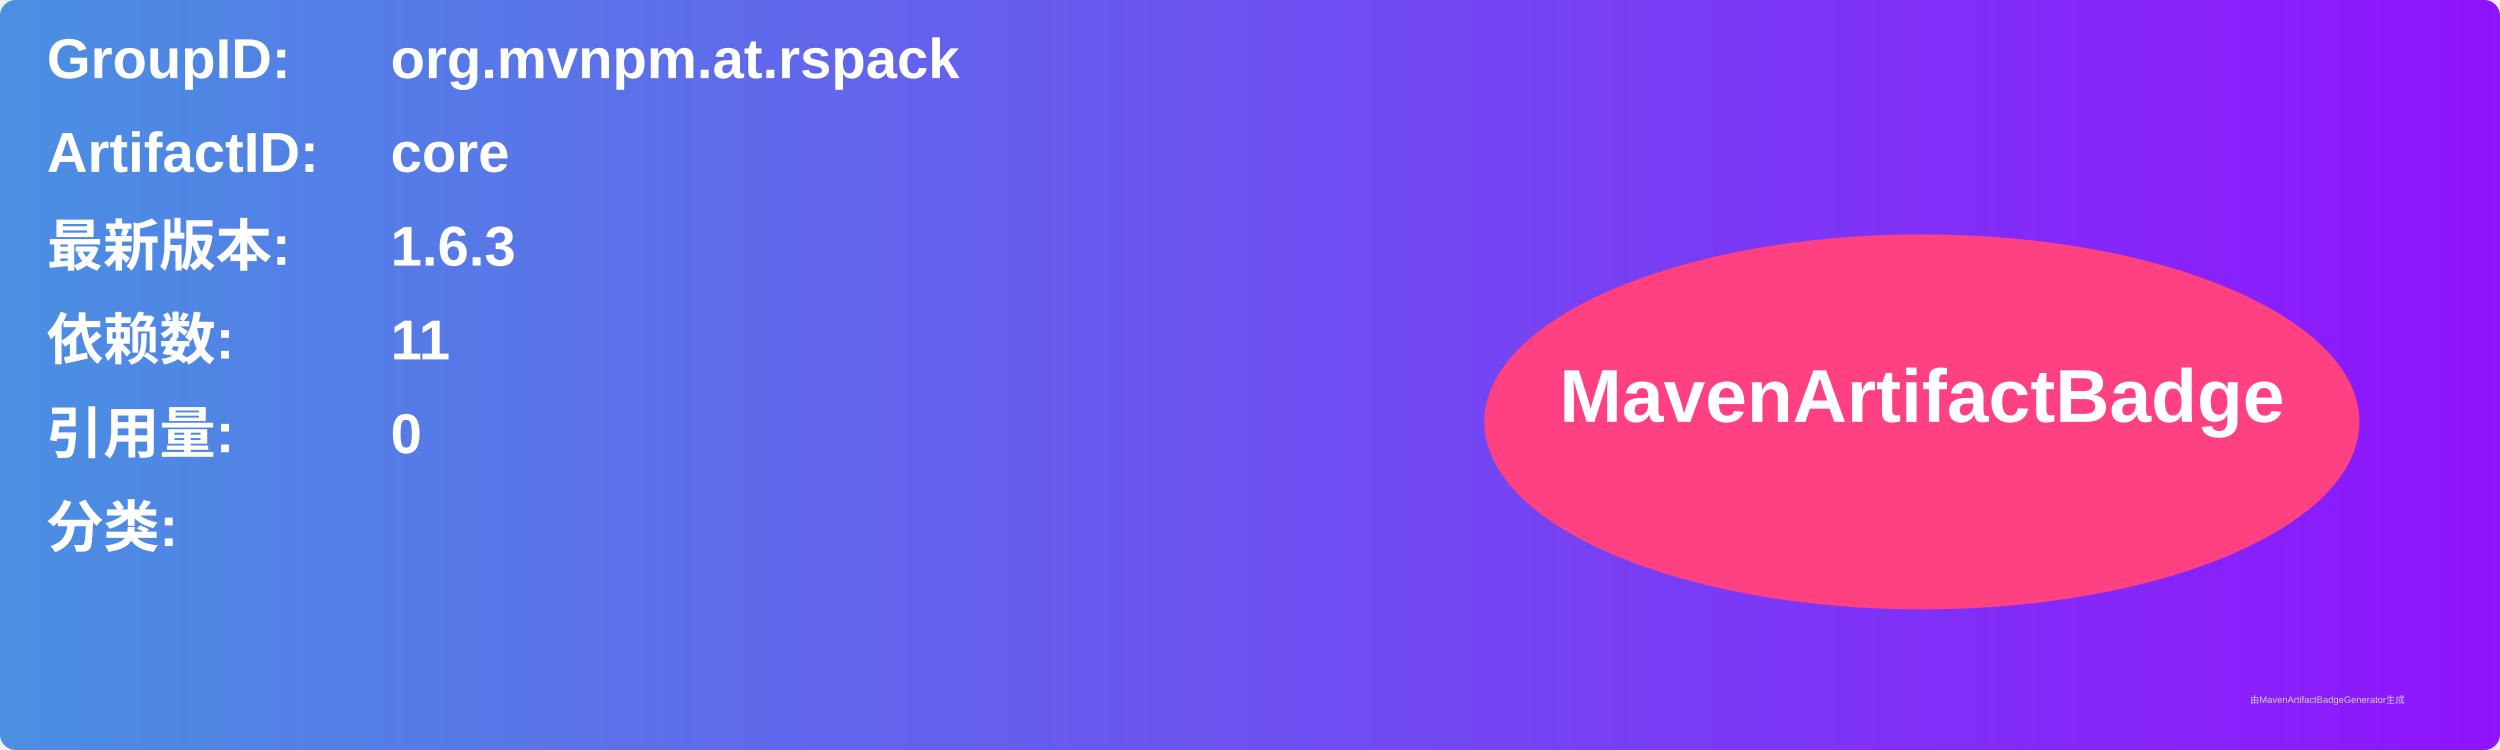
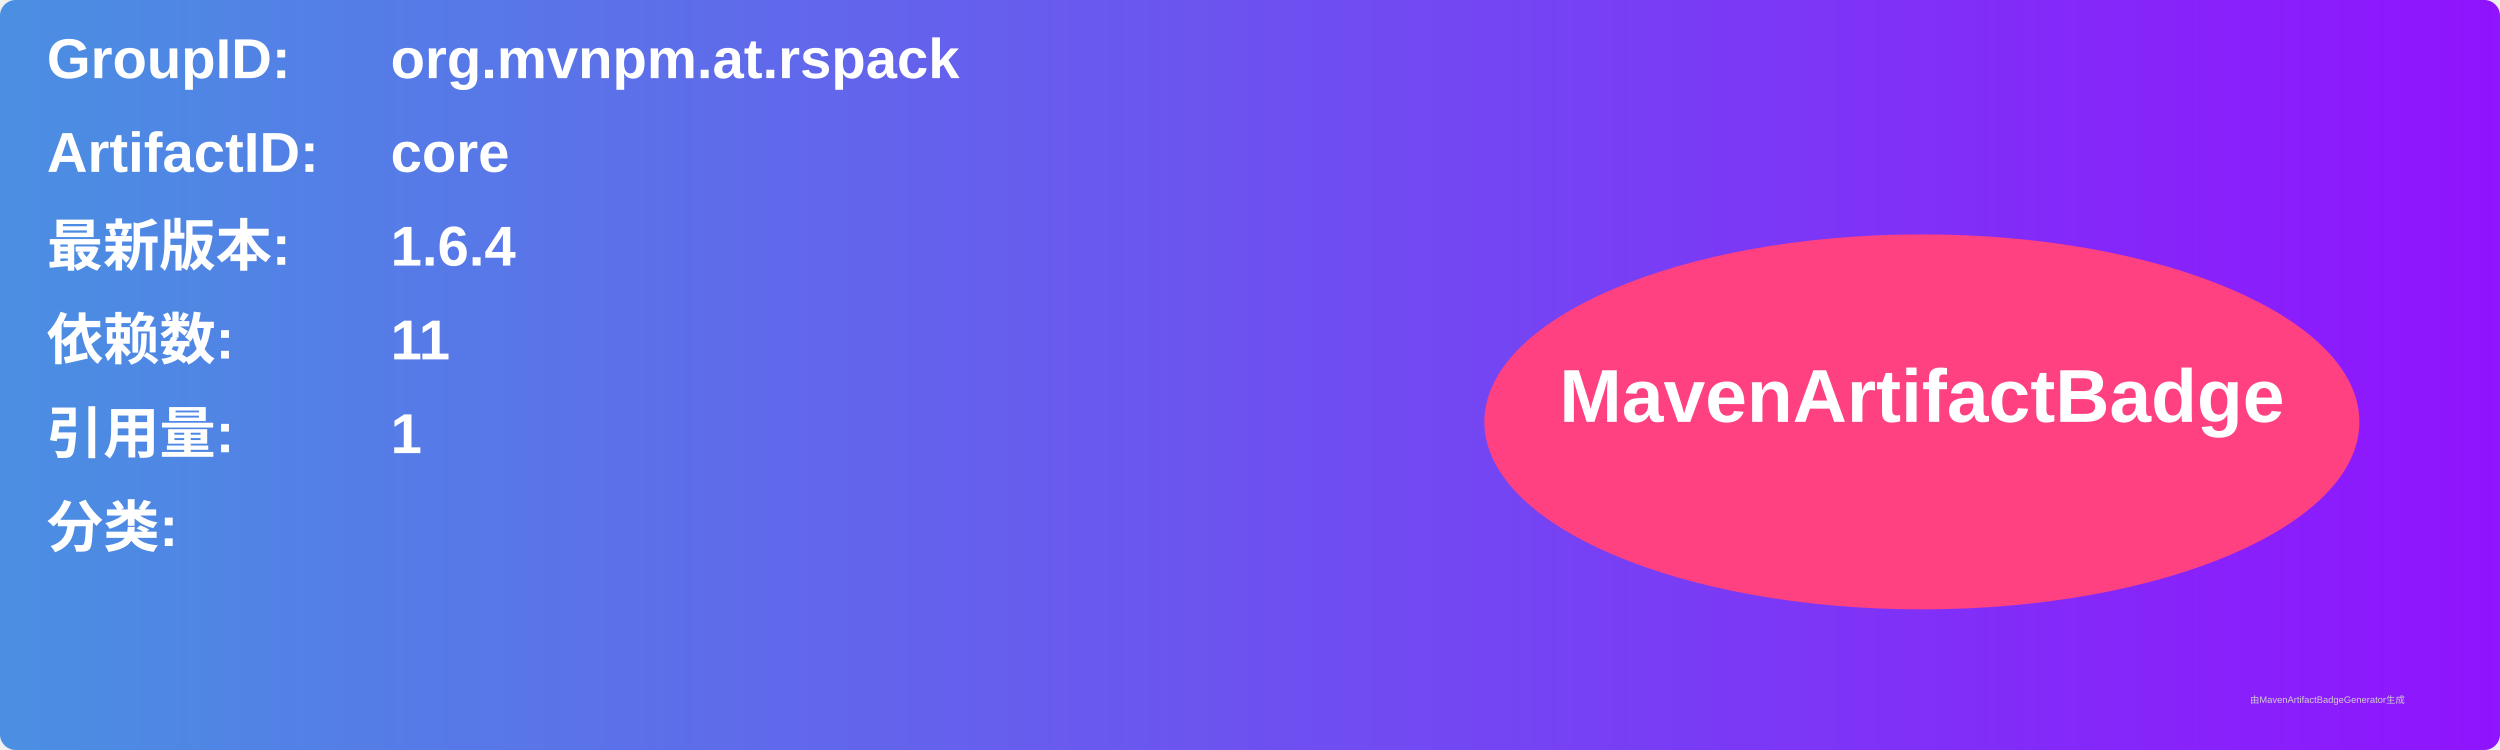
<svg xmlns="http://www.w3.org/2000/svg" width="800" height="240" viewBox="0 0 800 240">
  <linearGradient id="grad" x1="0%" y1="0%" x2="100%" y2="0%">
    <stop offset="0%" stop-color="#4a90e2" />
    <stop offset="100%" stop-color="#9013fe" />
  </linearGradient>
  <rect width="100%" height="100%" rx="5" ry="5" fill="url(#grad)" />
  <g transform="translate(15, 15)">
    <text x="0" y="10" font-family="Arial" font-size="18" fill="white" font-weight="bold" width="260">GroupID:</text>
    <text x="110" y="10" font-family="Arial" font-size="18" fill="white" font-weight="bold" width="460">org.mvnpm.at.rspack</text>
    <text x="0" y="40" font-family="Arial" font-size="18" fill="white" font-weight="bold" width="260">ArtifactID:</text>
    <text x="110" y="40" font-family="Arial" font-size="18" fill="white" font-weight="bold" width="460">core</text>
    <text x="0" y="70" font-family="Arial" font-size="18" fill="white" font-weight="bold">最新版本:</text>
    <text x="110" y="70" font-family="Arial" font-size="18" fill="white" font-weight="bold">
-       <tspan font-weight="bold">1.6.3</tspan>
+       <tspan font-weight="bold">1.6.4</tspan>
    </text>
    <text x="0" y="100" font-family="Arial" font-size="18" fill="white" font-weight="bold">依赖数: </text>
    <text x="110" y="100" font-family="Arial" font-size="18" fill="white">
      <tspan font-weight="bold">11</tspan>
    </text>
    <text x="0" y="130" font-family="Arial" font-size="18" fill="white" font-weight="bold">引用量: </text>
    <text x="110" y="130" font-family="Arial" font-size="18" fill="white">
-       <tspan font-weight="bold">0</tspan>
+       <tspan font-weight="bold">1</tspan>
    </text>
    <text x="0" y="160" font-family="Arial" font-size="18" fill="white" font-weight="bold">分类:</text>
    <text x="10" y="190" font-family="Arial" font-size="10" fill="white">
      <tspan font-weight="bold" />
    </text>
    <ellipse cx="600" cy="120" rx="140" ry="60" fill="#ff4081" />
    <text x="600" y="120" text-anchor="middle" font-family="Arial" font-size="24" fill="white" font-weight="bold">MavenArtifactBadge</text>
  </g>
  <text x="720" y="225" font-family="Arial" font-size="3" fill="#d0d0d0">由MavenArtifactBadgeGenerator生成</text>
</svg>
